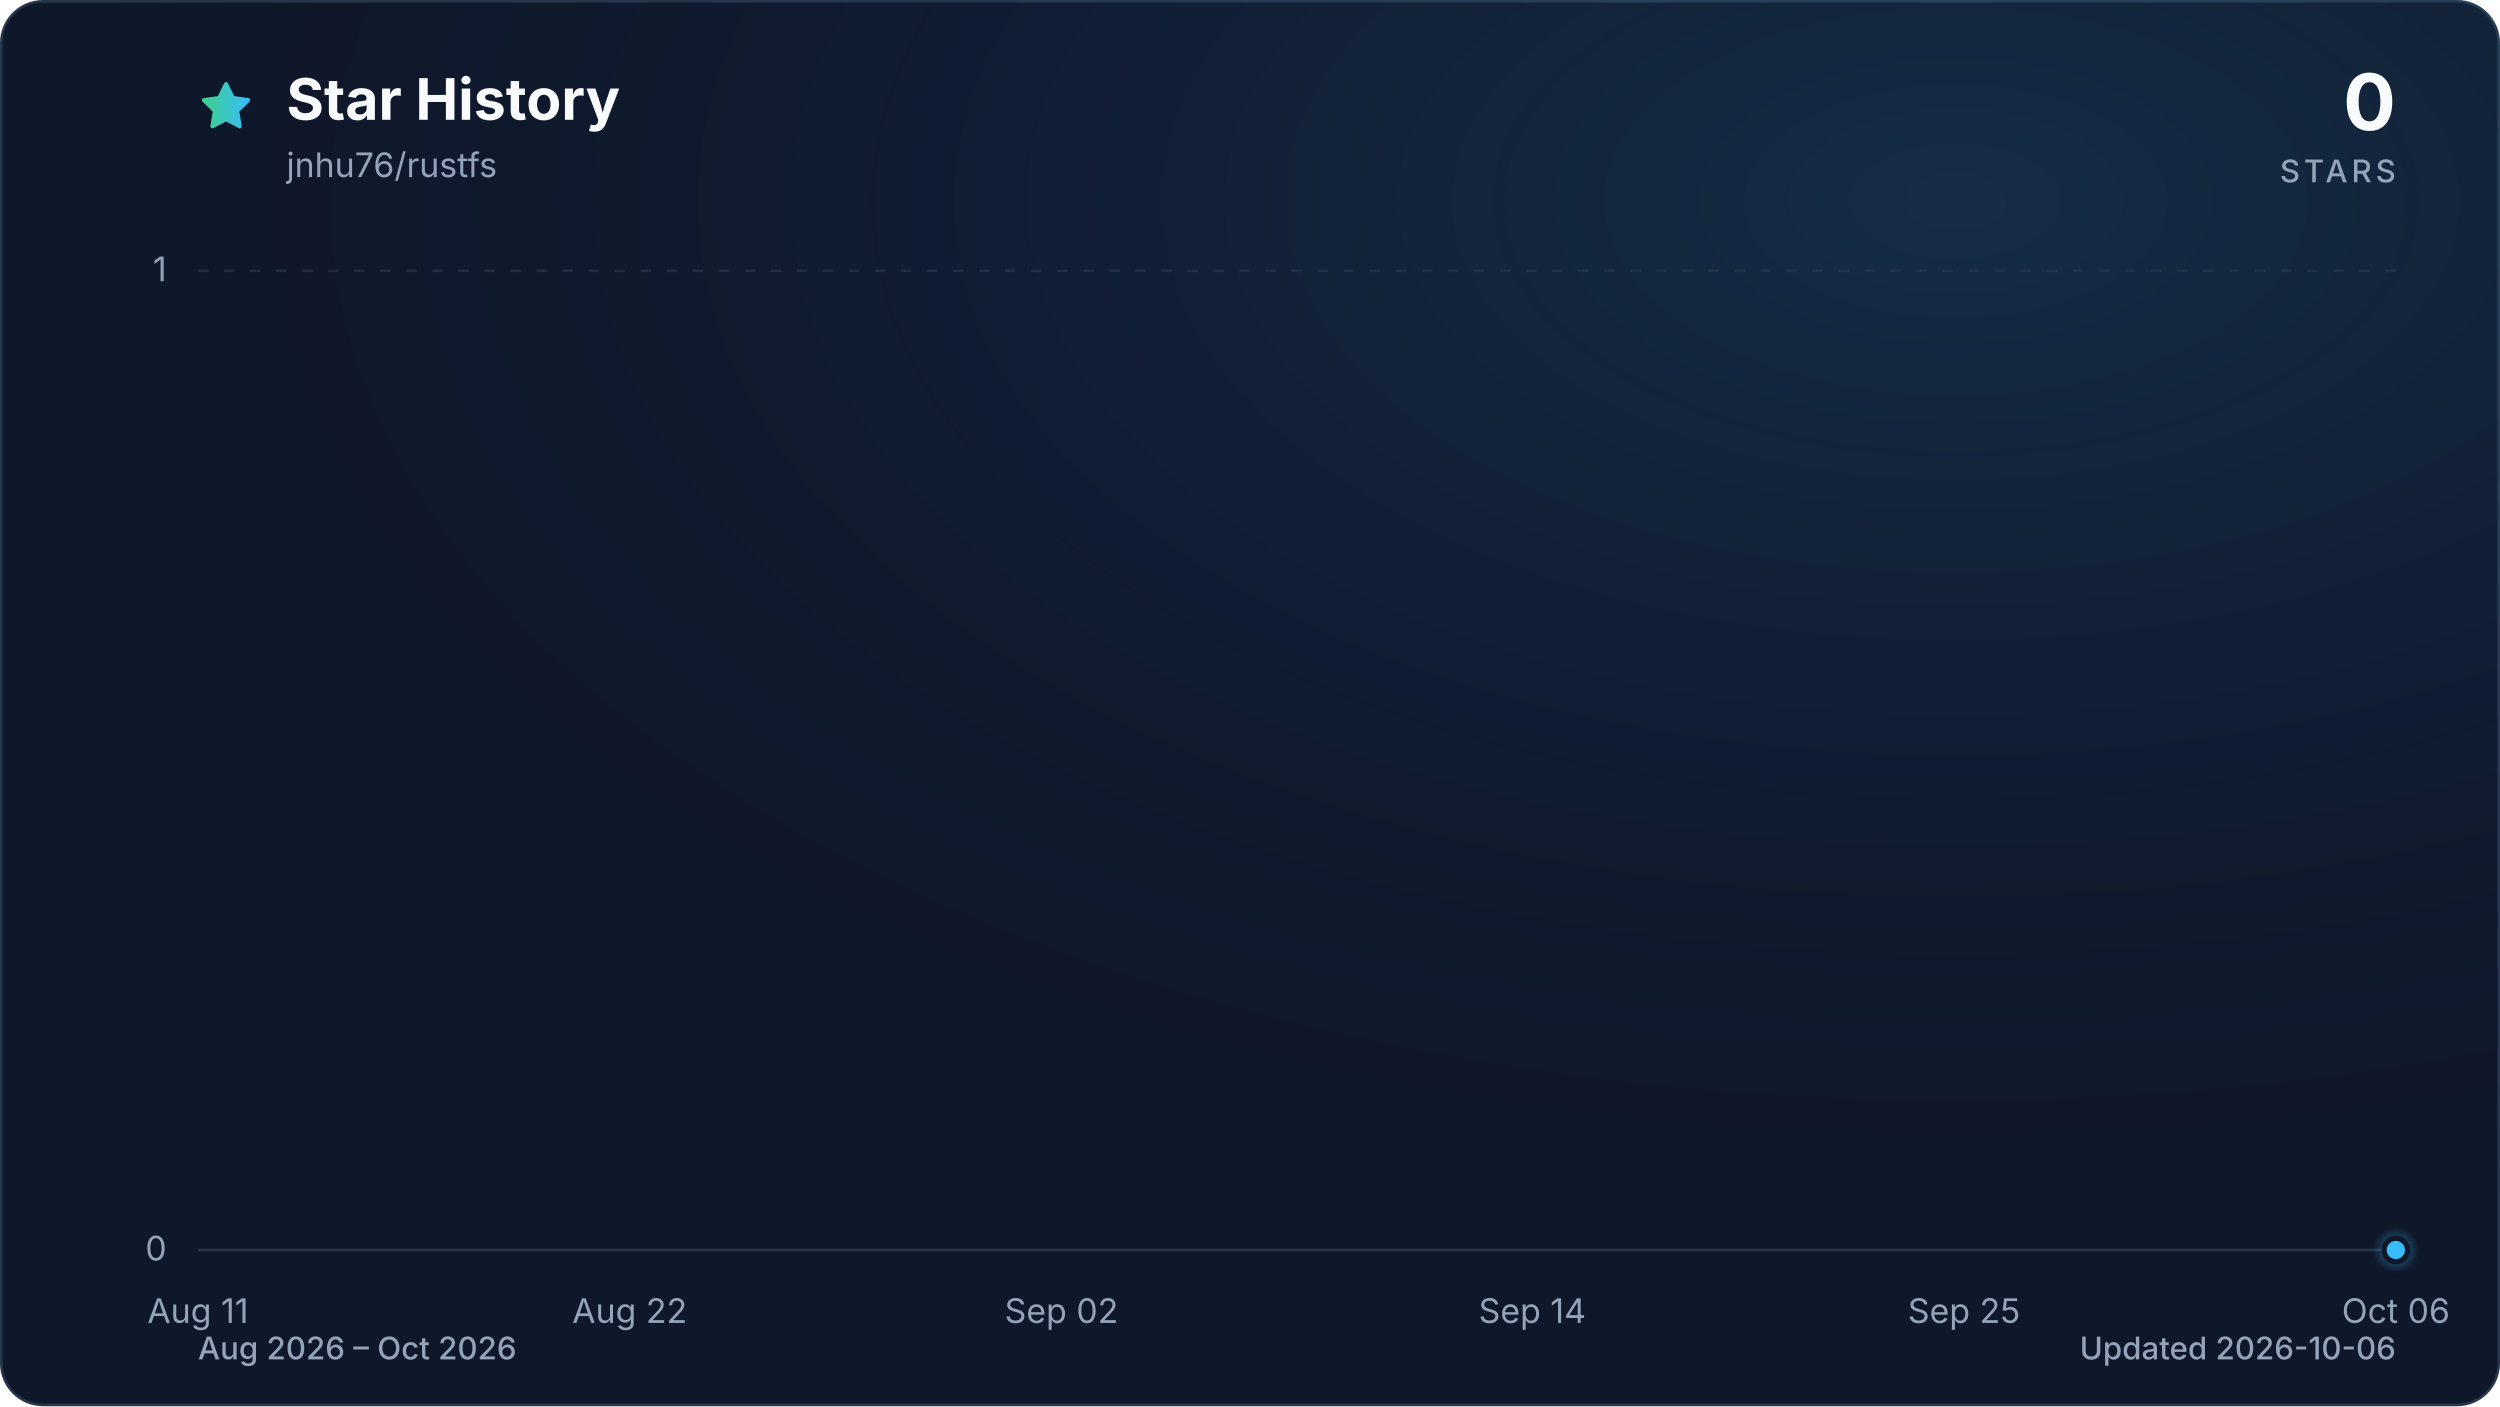
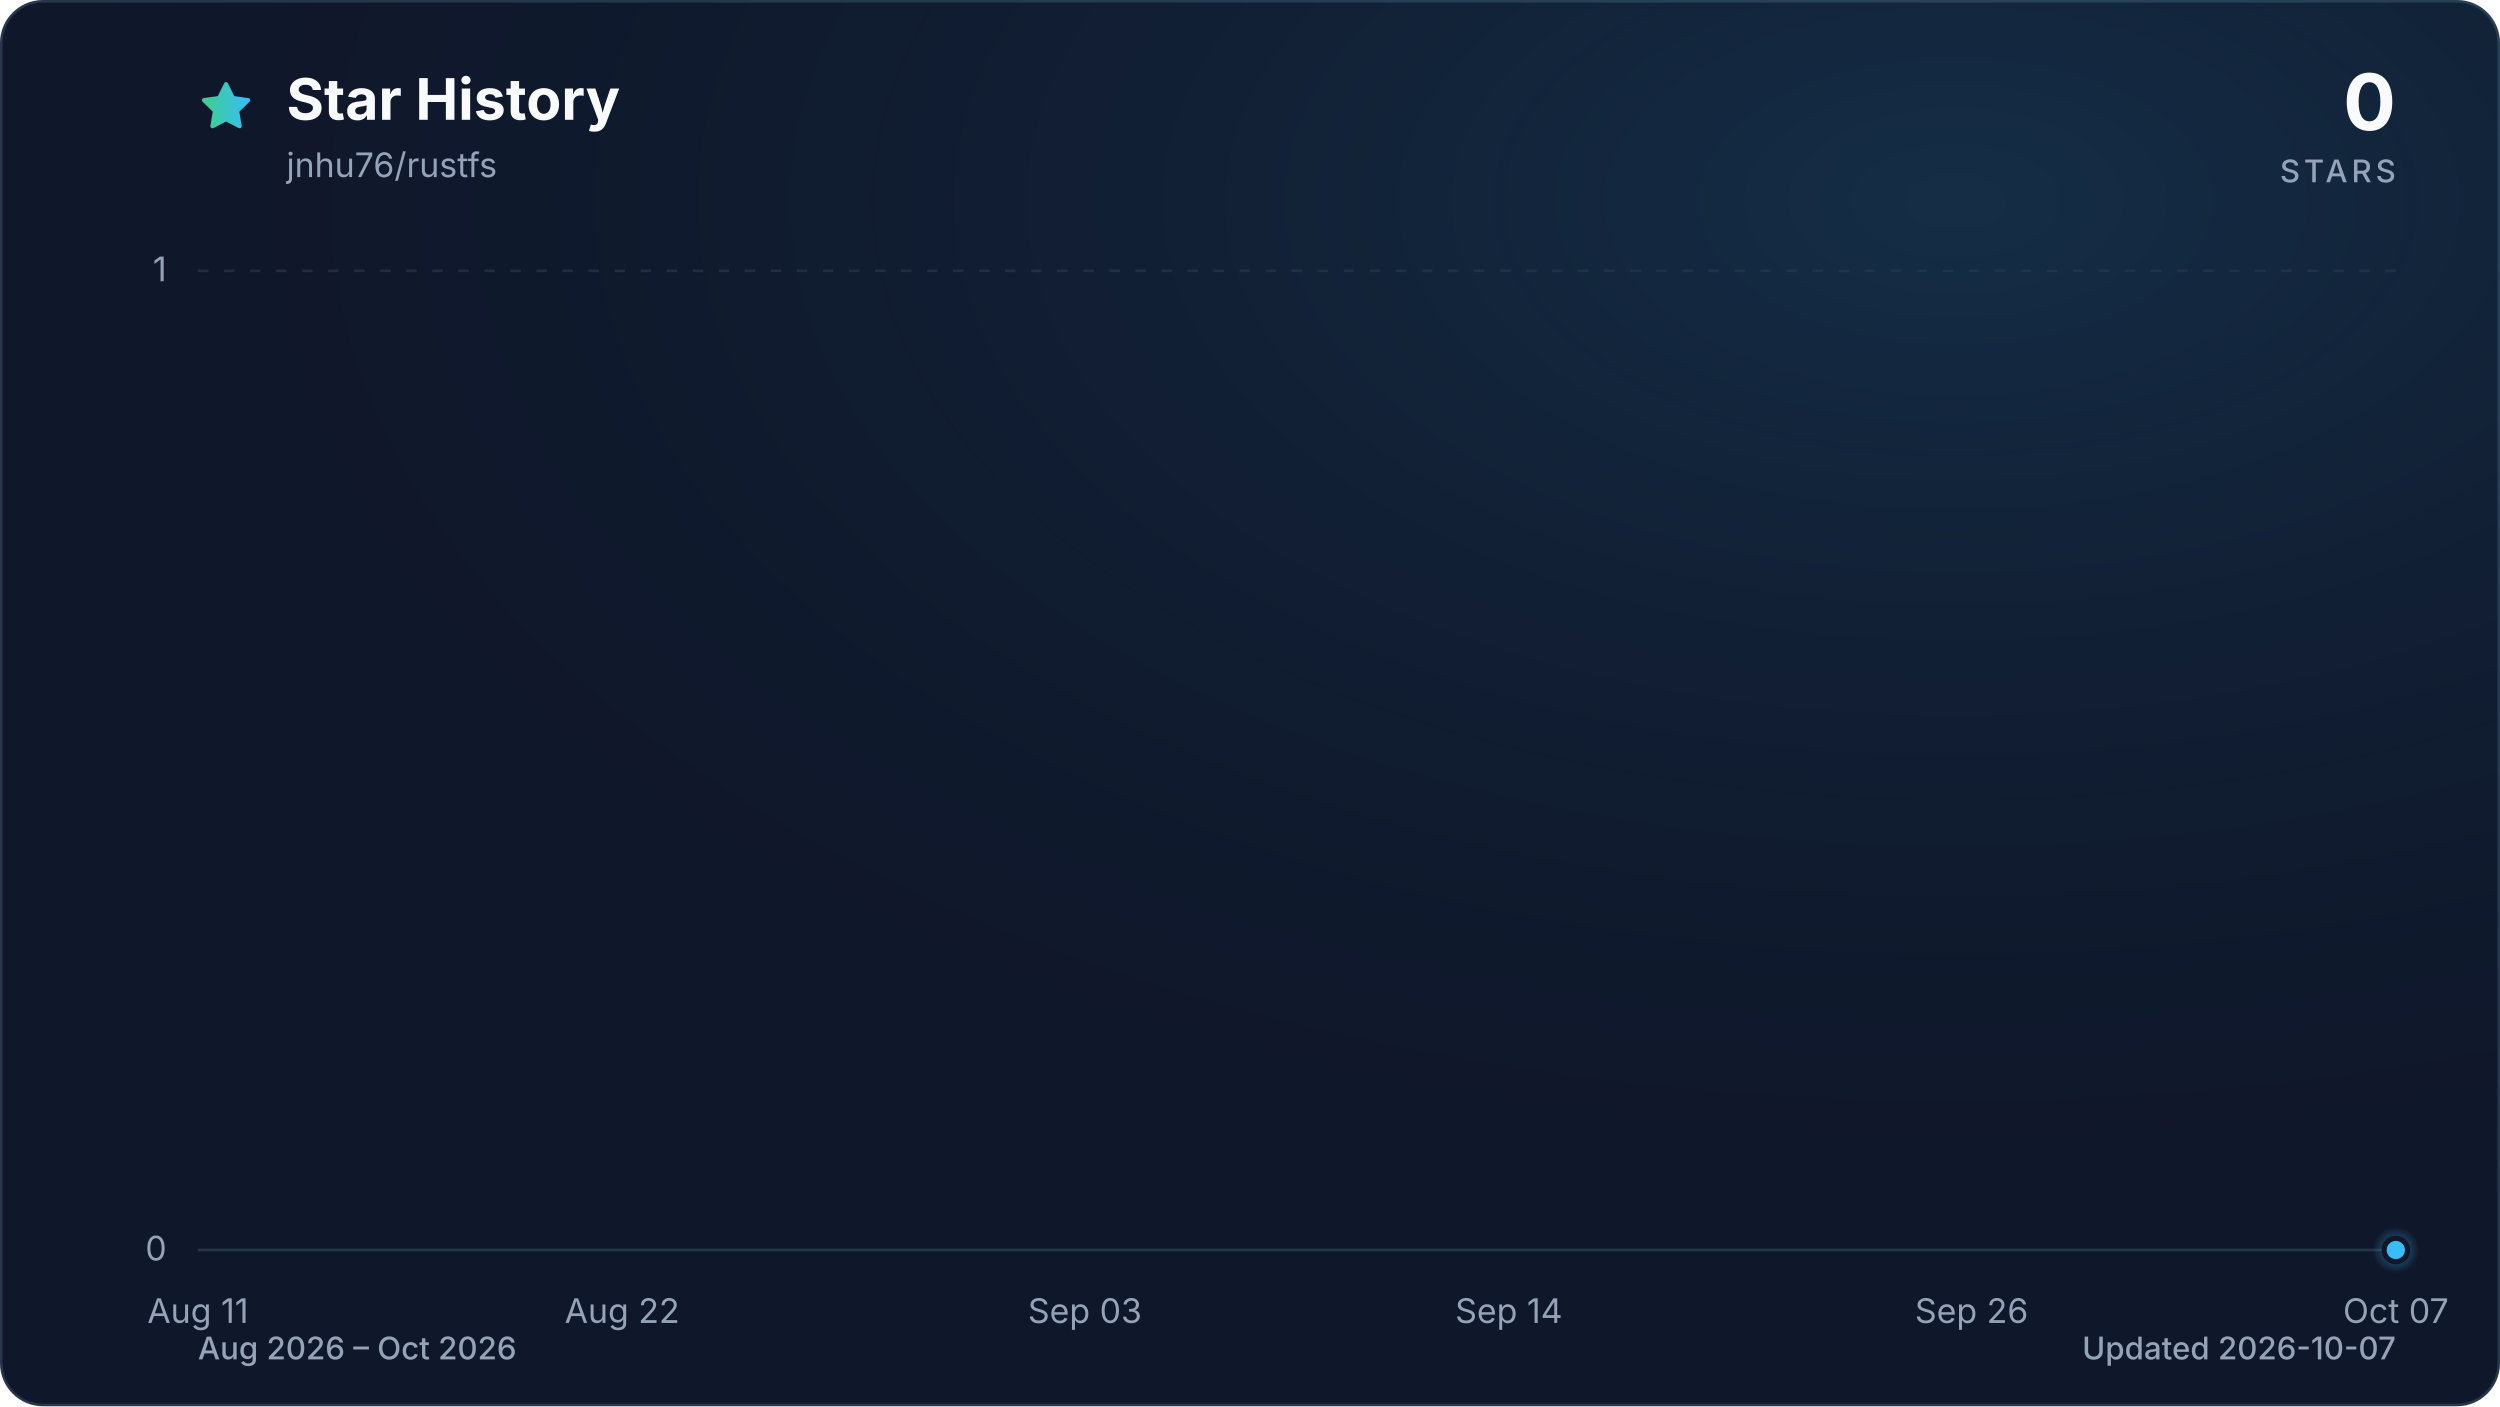
<svg xmlns="http://www.w3.org/2000/svg" viewBox="0 0 960 540" role="img" aria-labelledby="title description" data-style="gradient" data-variant="glow" data-animated="true">
  <defs>
    <linearGradient id="trend" x1="0" y1="0" x2="1" y2="0">
      <stop offset="0%" stop-color="#3ecf8e" />
      <stop offset="100%" stop-color="#38bdf8" />
    </linearGradient>
    <linearGradient id="area" x1="0" y1="0" x2="0" y2="1">
      <stop offset="0%" stop-color="#3ecf8e" stop-opacity="0.30" />
      <stop offset="55%" stop-color="#38bdf8" stop-opacity="0.10" />
      <stop offset="100%" stop-color="#38bdf8" stop-opacity="0.01" />
    </linearGradient>
    <radialGradient id="marker-halo" cx="50%" cy="50%" r="50%">
      <stop offset="0%" stop-color="#38bdf8" stop-opacity="0.55" />
      <stop offset="100%" stop-color="#38bdf8" stop-opacity="0" />
    </radialGradient>
    <radialGradient id="surface-glow" cx="78%" cy="14%" r="80%">
      <stop offset="0%" stop-color="#38bdf8" stop-opacity="0.14" />
      <stop offset="100%" stop-color="#0f172a" stop-opacity="0" />
    </radialGradient>
    <filter id="trend-glow" x="-20%" y="-20%" width="140%" height="140%">
      <feGaussianBlur stdDeviation="7" />
    </filter>
  </defs>
  <style>
.trend-enter{transform-box:fill-box;transform-origin:center;animation:trend-enter 520ms cubic-bezier(0.16,1,0.3,1)}
.marker-enter{transform-box:fill-box;transform-origin:center;animation:marker-enter 320ms cubic-bezier(0.16,1,0.3,1) 200ms both}
.marker-pulse{transform-box:fill-box;transform-origin:center;animation:marker-pulse 2.6s ease-out infinite}
@keyframes trend-enter{from{opacity:.35;transform:translateY(10px)}to{opacity:1;transform:translateY(0)}}
@keyframes marker-enter{from{opacity:0;transform:scale(.4)}to{opacity:1;transform:scale(1)}}
@keyframes marker-pulse{0%{opacity:.5;transform:scale(.7)}70%,100%{opacity:0;transform:scale(2.1)}}
@media (prefers-reduced-motion:reduce){.trend-enter,.marker-enter,.marker-pulse{animation:none!important}}
@media (prefers-reduced-motion:reduce){.marker-pulse{opacity:0}}
</style>
  <rect x="0.5" y="0.5" width="959" height="539" fill="#0f172a" stroke="#27364a" stroke-width="1" rx="16" />
  <rect width="960" height="540" fill="url(#surface-glow)" rx="16" />
  <path d="M12 2.6l2.9 5.9 6.5.9-4.7 4.6 1.1 6.5-5.8-3-5.8 3 1.1-6.5-4.7-4.6 6.5-.9L12 2.6Z" transform="translate(76 30) scale(.9)" fill="url(#trend)" stroke="url(#trend)" stroke-width="1.8" stroke-linejoin="round" aria-hidden="true" />
  <text x="110" y="46" fill="#f8fafc" font-family="ui-sans-serif, system-ui, -apple-system, BlinkMacSystemFont, 'Segoe UI', sans-serif" font-size="22" font-weight="700">Star History</text>
  <text x="110" y="68" fill="#94a3b8" font-family="ui-sans-serif, system-ui, -apple-system, BlinkMacSystemFont, 'Segoe UI', sans-serif" font-size="13">jnhu76/rustfs</text>
  <text x="920" y="50" fill="#f8fafc" font-family="ui-sans-serif, system-ui, -apple-system, BlinkMacSystemFont, 'Segoe UI', sans-serif" font-size="30" font-weight="700" text-anchor="end">0</text>
  <text x="920" y="70" fill="#94a3b8" font-family="ui-sans-serif, system-ui, -apple-system, BlinkMacSystemFont, 'Segoe UI', sans-serif" font-size="12" font-weight="500" letter-spacing="1.5" text-anchor="end">STARS</text>
  <line x1="76" y1="480.0" x2="920" y2="480.0" stroke="#27364a" stroke-width="1" stroke-dasharray="0" opacity="1" />
  <text x="64" y="484.0" fill="#94a3b8" font-family="ui-sans-serif, system-ui, -apple-system, BlinkMacSystemFont, 'Segoe UI', sans-serif" font-size="13" text-anchor="end">0</text>
  <line x1="76" y1="104.0" x2="920" y2="104.0" stroke="#27364a" stroke-width="1" stroke-dasharray="4 6" opacity="0.7" />
  <text x="64" y="108.0" fill="#94a3b8" font-family="ui-sans-serif, system-ui, -apple-system, BlinkMacSystemFont, 'Segoe UI', sans-serif" font-size="13" text-anchor="end">1</text>
  <text x="76.0" y="508" fill="#94a3b8" font-family="ui-sans-serif, system-ui, -apple-system, BlinkMacSystemFont, 'Segoe UI', sans-serif" font-size="13" text-anchor="middle">Aug 11</text>
-   <text x="241.8" y="508" fill="#94a3b8" font-family="ui-sans-serif, system-ui, -apple-system, BlinkMacSystemFont, 'Segoe UI', sans-serif" font-size="13" text-anchor="middle">Aug 22</text>
-   <text x="407.6" y="508" fill="#94a3b8" font-family="ui-sans-serif, system-ui, -apple-system, BlinkMacSystemFont, 'Segoe UI', sans-serif" font-size="13" text-anchor="middle">Sep 02</text>
-   <text x="588.4" y="508" fill="#94a3b8" font-family="ui-sans-serif, system-ui, -apple-system, BlinkMacSystemFont, 'Segoe UI', sans-serif" font-size="13" text-anchor="middle">Sep 14</text>
-   <text x="754.2" y="508" fill="#94a3b8" font-family="ui-sans-serif, system-ui, -apple-system, BlinkMacSystemFont, 'Segoe UI', sans-serif" font-size="13" text-anchor="middle">Sep 25</text>
-   <text x="920.0" y="508" fill="#94a3b8" font-family="ui-sans-serif, system-ui, -apple-system, BlinkMacSystemFont, 'Segoe UI', sans-serif" font-size="13" text-anchor="middle">Oct 06</text>
+   <text x="238.9" y="508" fill="#94a3b8" font-family="ui-sans-serif, system-ui, -apple-system, BlinkMacSystemFont, 'Segoe UI', sans-serif" font-size="13" text-anchor="middle">Aug 22</text>
+   <text x="416.6" y="508" fill="#94a3b8" font-family="ui-sans-serif, system-ui, -apple-system, BlinkMacSystemFont, 'Segoe UI', sans-serif" font-size="13" text-anchor="middle">Sep 03</text>
+   <text x="579.4" y="508" fill="#94a3b8" font-family="ui-sans-serif, system-ui, -apple-system, BlinkMacSystemFont, 'Segoe UI', sans-serif" font-size="13" text-anchor="middle">Sep 14</text>
+   <text x="757.1" y="508" fill="#94a3b8" font-family="ui-sans-serif, system-ui, -apple-system, BlinkMacSystemFont, 'Segoe UI', sans-serif" font-size="13" text-anchor="middle">Sep 26</text>
+   <text x="920.0" y="508" fill="#94a3b8" font-family="ui-sans-serif, system-ui, -apple-system, BlinkMacSystemFont, 'Segoe UI', sans-serif" font-size="13" text-anchor="middle">Oct 07</text>
  <g class="trend-enter">
-     <path d="M 76.0 480.0 C 81.0 480.0, 86.0 480.0, 91.1 480.0 C 96.1 480.0, 101.1 480.0, 106.1 480.0 C 111.2 480.0, 116.2 480.0, 121.2 480.0 C 126.2 480.0, 131.3 480.0, 136.3 480.0 C 141.3 480.0, 146.3 480.0, 151.4 480.0 C 156.4 480.0, 161.4 480.0, 166.4 480.0 C 171.5 480.0, 176.5 480.0, 181.5 480.0 C 186.5 480.0, 191.5 480.0, 196.6 480.0 C 201.6 480.0, 206.6 480.0, 211.6 480.0 C 216.7 480.0, 221.7 480.0, 226.7 480.0 C 231.7 480.0, 236.8 480.0, 241.8 480.0 C 246.8 480.0, 251.8 480.0, 256.9 480.0 C 261.9 480.0, 266.9 480.0, 271.9 480.0 C 277.0 480.0, 282.0 480.0, 287.0 480.0 C 292.0 480.0, 297.0 480.0, 302.1 480.0 C 307.1 480.0, 312.1 480.0, 317.1 480.0 C 322.2 480.0, 327.2 480.0, 332.2 480.0 C 337.2 480.0, 342.3 480.0, 347.3 480.0 C 352.3 480.0, 357.3 480.0, 362.4 480.0 C 367.4 480.0, 372.4 480.0, 377.4 480.0 C 382.5 480.0, 387.5 480.0, 392.5 480.0 C 397.5 480.0, 402.5 480.0, 407.6 480.0 C 412.6 480.0, 417.6 480.0, 422.6 480.0 C 427.7 480.0, 432.7 480.0, 437.7 480.0 C 442.7 480.0, 447.8 480.0, 452.8 480.0 C 457.8 480.0, 462.8 480.0, 467.9 480.0 C 472.9 480.0, 477.9 480.0, 482.9 480.0 C 488.0 480.0, 493.0 480.0, 498.0 480.0 C 503.0 480.0, 508.0 480.0, 513.1 480.0 C 518.1 480.0, 523.1 480.0, 528.1 480.0 C 533.2 480.0, 538.2 480.0, 543.2 480.0 C 548.2 480.0, 553.3 480.0, 558.3 480.0 C 563.3 480.0, 568.3 480.0, 573.4 480.0 C 578.4 480.0, 583.4 480.0, 588.4 480.0 C 593.5 480.0, 598.5 480.0, 603.5 480.0 C 608.5 480.0, 613.5 480.0, 618.6 480.0 C 623.6 480.0, 628.6 480.0, 633.6 480.0 C 638.7 480.0, 643.7 480.0, 648.7 480.0 C 653.7 480.0, 658.8 480.0, 663.8 480.0 C 668.8 480.0, 673.8 480.0, 678.9 480.0 C 683.9 480.0, 688.9 480.0, 693.9 480.0 C 699.0 480.0, 704.0 480.0, 709.0 480.0 C 714.0 480.0, 719.0 480.0, 724.1 480.0 C 729.1 480.0, 734.1 480.0, 739.1 480.0 C 744.2 480.0, 749.2 480.0, 754.2 480.0 C 759.2 480.0, 764.3 480.0, 769.3 480.0 C 774.3 480.0, 779.3 480.0, 784.4 480.0 C 789.4 480.0, 794.4 480.0, 799.4 480.0 C 804.5 480.0, 809.5 480.0, 814.5 480.0 C 819.5 480.0, 824.5 480.0, 829.6 480.0 C 834.6 480.0, 839.6 480.0, 844.6 480.0 C 849.7 480.0, 854.7 480.0, 859.7 480.0 C 864.7 480.0, 869.8 480.0, 874.8 480.0 C 879.8 480.0, 884.8 480.0, 889.9 480.0 C 894.9 480.0, 899.9 480.0, 904.9 480.0 C 910.0 480.0, 915.0 480.0, 920.0 480.0 L 920.0 480.0 L 76.0 480.0 Z" fill="url(#area)" />
-     <path d="M 76.0 480.0 C 81.0 480.0, 86.0 480.0, 91.1 480.0 C 96.1 480.0, 101.1 480.0, 106.1 480.0 C 111.2 480.0, 116.2 480.0, 121.2 480.0 C 126.2 480.0, 131.3 480.0, 136.3 480.0 C 141.3 480.0, 146.3 480.0, 151.4 480.0 C 156.4 480.0, 161.4 480.0, 166.4 480.0 C 171.5 480.0, 176.5 480.0, 181.5 480.0 C 186.5 480.0, 191.5 480.0, 196.6 480.0 C 201.6 480.0, 206.6 480.0, 211.6 480.0 C 216.7 480.0, 221.7 480.0, 226.7 480.0 C 231.7 480.0, 236.8 480.0, 241.8 480.0 C 246.8 480.0, 251.8 480.0, 256.9 480.0 C 261.9 480.0, 266.9 480.0, 271.9 480.0 C 277.0 480.0, 282.0 480.0, 287.0 480.0 C 292.0 480.0, 297.0 480.0, 302.1 480.0 C 307.1 480.0, 312.1 480.0, 317.1 480.0 C 322.2 480.0, 327.2 480.0, 332.2 480.0 C 337.2 480.0, 342.3 480.0, 347.3 480.0 C 352.3 480.0, 357.3 480.0, 362.4 480.0 C 367.4 480.0, 372.4 480.0, 377.4 480.0 C 382.5 480.0, 387.5 480.0, 392.5 480.0 C 397.5 480.0, 402.5 480.0, 407.6 480.0 C 412.6 480.0, 417.6 480.0, 422.6 480.0 C 427.7 480.0, 432.7 480.0, 437.7 480.0 C 442.7 480.0, 447.8 480.0, 452.8 480.0 C 457.8 480.0, 462.8 480.0, 467.9 480.0 C 472.9 480.0, 477.9 480.0, 482.9 480.0 C 488.0 480.0, 493.0 480.0, 498.0 480.0 C 503.0 480.0, 508.0 480.0, 513.1 480.0 C 518.1 480.0, 523.1 480.0, 528.1 480.0 C 533.2 480.0, 538.2 480.0, 543.2 480.0 C 548.2 480.0, 553.3 480.0, 558.3 480.0 C 563.3 480.0, 568.3 480.0, 573.4 480.0 C 578.4 480.0, 583.4 480.0, 588.4 480.0 C 593.5 480.0, 598.5 480.0, 603.5 480.0 C 608.5 480.0, 613.5 480.0, 618.6 480.0 C 623.6 480.0, 628.6 480.0, 633.6 480.0 C 638.7 480.0, 643.7 480.0, 648.7 480.0 C 653.7 480.0, 658.8 480.0, 663.8 480.0 C 668.8 480.0, 673.8 480.0, 678.9 480.0 C 683.9 480.0, 688.9 480.0, 693.9 480.0 C 699.0 480.0, 704.0 480.0, 709.0 480.0 C 714.0 480.0, 719.0 480.0, 724.1 480.0 C 729.1 480.0, 734.1 480.0, 739.1 480.0 C 744.2 480.0, 749.2 480.0, 754.2 480.0 C 759.2 480.0, 764.3 480.0, 769.3 480.0 C 774.3 480.0, 779.3 480.0, 784.4 480.0 C 789.4 480.0, 794.4 480.0, 799.4 480.0 C 804.5 480.0, 809.5 480.0, 814.5 480.0 C 819.5 480.0, 824.5 480.0, 829.6 480.0 C 834.6 480.0, 839.6 480.0, 844.6 480.0 C 849.7 480.0, 854.7 480.0, 859.7 480.0 C 864.7 480.0, 869.8 480.0, 874.8 480.0 C 879.8 480.0, 884.8 480.0, 889.9 480.0 C 894.9 480.0, 899.9 480.0, 904.9 480.0 C 910.0 480.0, 915.0 480.0, 920.0 480.0" fill="none" stroke="url(#trend)" stroke-width="12" stroke-linecap="round" stroke-linejoin="round" opacity="0.16" filter="url(#trend-glow)" />
-     <path d="M 76.0 480.0 C 81.0 480.0, 86.0 480.0, 91.1 480.0 C 96.1 480.0, 101.1 480.0, 106.1 480.0 C 111.2 480.0, 116.2 480.0, 121.2 480.0 C 126.2 480.0, 131.3 480.0, 136.3 480.0 C 141.3 480.0, 146.3 480.0, 151.4 480.0 C 156.4 480.0, 161.4 480.0, 166.4 480.0 C 171.5 480.0, 176.5 480.0, 181.5 480.0 C 186.5 480.0, 191.5 480.0, 196.6 480.0 C 201.6 480.0, 206.6 480.0, 211.6 480.0 C 216.7 480.0, 221.7 480.0, 226.7 480.0 C 231.7 480.0, 236.8 480.0, 241.8 480.0 C 246.8 480.0, 251.8 480.0, 256.9 480.0 C 261.9 480.0, 266.9 480.0, 271.9 480.0 C 277.0 480.0, 282.0 480.0, 287.0 480.0 C 292.0 480.0, 297.0 480.0, 302.1 480.0 C 307.1 480.0, 312.1 480.0, 317.1 480.0 C 322.2 480.0, 327.2 480.0, 332.2 480.0 C 337.2 480.0, 342.3 480.0, 347.3 480.0 C 352.3 480.0, 357.3 480.0, 362.4 480.0 C 367.4 480.0, 372.4 480.0, 377.4 480.0 C 382.5 480.0, 387.5 480.0, 392.5 480.0 C 397.5 480.0, 402.5 480.0, 407.6 480.0 C 412.6 480.0, 417.6 480.0, 422.6 480.0 C 427.7 480.0, 432.7 480.0, 437.7 480.0 C 442.7 480.0, 447.8 480.0, 452.8 480.0 C 457.8 480.0, 462.8 480.0, 467.9 480.0 C 472.9 480.0, 477.9 480.0, 482.9 480.0 C 488.0 480.0, 493.0 480.0, 498.0 480.0 C 503.0 480.0, 508.0 480.0, 513.1 480.0 C 518.1 480.0, 523.1 480.0, 528.1 480.0 C 533.2 480.0, 538.2 480.0, 543.2 480.0 C 548.2 480.0, 553.3 480.0, 558.3 480.0 C 563.3 480.0, 568.3 480.0, 573.4 480.0 C 578.4 480.0, 583.4 480.0, 588.4 480.0 C 593.5 480.0, 598.5 480.0, 603.5 480.0 C 608.5 480.0, 613.5 480.0, 618.6 480.0 C 623.6 480.0, 628.6 480.0, 633.6 480.0 C 638.7 480.0, 643.7 480.0, 648.7 480.0 C 653.7 480.0, 658.8 480.0, 663.8 480.0 C 668.8 480.0, 673.8 480.0, 678.9 480.0 C 683.9 480.0, 688.9 480.0, 693.9 480.0 C 699.0 480.0, 704.0 480.0, 709.0 480.0 C 714.0 480.0, 719.0 480.0, 724.1 480.0 C 729.1 480.0, 734.1 480.0, 739.1 480.0 C 744.2 480.0, 749.2 480.0, 754.2 480.0 C 759.2 480.0, 764.3 480.0, 769.3 480.0 C 774.3 480.0, 779.3 480.0, 784.4 480.0 C 789.4 480.0, 794.4 480.0, 799.4 480.0 C 804.5 480.0, 809.5 480.0, 814.5 480.0 C 819.5 480.0, 824.5 480.0, 829.6 480.0 C 834.6 480.0, 839.6 480.0, 844.6 480.0 C 849.7 480.0, 854.7 480.0, 859.7 480.0 C 864.7 480.0, 869.8 480.0, 874.8 480.0 C 879.8 480.0, 884.8 480.0, 889.9 480.0 C 894.9 480.0, 899.9 480.0, 904.9 480.0 C 910.0 480.0, 915.0 480.0, 920.0 480.0" fill="none" stroke="url(#trend)" stroke-width="3" stroke-linecap="round" stroke-linejoin="round" />
+     <path d="M 76.0 480.0 C 80.9 480.0, 85.9 480.0, 90.8 480.0 C 95.7 480.0, 100.7 480.0, 105.6 480.0 C 110.5 480.0, 115.5 480.0, 120.4 480.0 C 125.4 480.0, 130.3 480.0, 135.2 480.0 C 140.2 480.0, 145.1 480.0, 150.0 480.0 C 155.0 480.0, 159.9 480.0, 164.8 480.0 C 169.8 480.0, 174.7 480.0, 179.6 480.0 C 184.6 480.0, 189.5 480.0, 194.5 480.0 C 199.4 480.0, 204.3 480.0, 209.3 480.0 C 214.2 480.0, 219.1 480.0, 224.1 480.0 C 229.0 480.0, 233.9 480.0, 238.9 480.0 C 243.8 480.0, 248.7 480.0, 253.7 480.0 C 258.6 480.0, 263.6 480.0, 268.5 480.0 C 273.4 480.0, 278.4 480.0, 283.3 480.0 C 288.2 480.0, 293.2 480.0, 298.1 480.0 C 303.0 480.0, 308.0 480.0, 312.9 480.0 C 317.8 480.0, 322.8 480.0, 327.7 480.0 C 332.7 480.0, 337.6 480.0, 342.5 480.0 C 347.5 480.0, 352.4 480.0, 357.3 480.0 C 362.3 480.0, 367.2 480.0, 372.1 480.0 C 377.1 480.0, 382.0 480.0, 386.9 480.0 C 391.9 480.0, 396.8 480.0, 401.8 480.0 C 406.7 480.0, 411.6 480.0, 416.6 480.0 C 421.5 480.0, 426.4 480.0, 431.4 480.0 C 436.3 480.0, 441.2 480.0, 446.2 480.0 C 451.1 480.0, 456.0 480.0, 461.0 480.0 C 465.9 480.0, 470.9 480.0, 475.8 480.0 C 480.7 480.0, 485.7 480.0, 490.6 480.0 C 495.5 480.0, 500.5 480.0, 505.4 480.0 C 510.3 480.0, 515.3 480.0, 520.2 480.0 C 525.1 480.0, 530.1 480.0, 535.0 480.0 C 540.0 480.0, 544.9 480.0, 549.8 480.0 C 554.8 480.0, 559.7 480.0, 564.6 480.0 C 569.6 480.0, 574.5 480.0, 579.4 480.0 C 584.4 480.0, 589.3 480.0, 594.2 480.0 C 599.2 480.0, 604.1 480.0, 609.1 480.0 C 614.0 480.0, 618.9 480.0, 623.9 480.0 C 628.8 480.0, 633.7 480.0, 638.7 480.0 C 643.6 480.0, 648.5 480.0, 653.5 480.0 C 658.4 480.0, 663.3 480.0, 668.3 480.0 C 673.2 480.0, 678.2 480.0, 683.1 480.0 C 688.0 480.0, 693.0 480.0, 697.9 480.0 C 702.8 480.0, 707.8 480.0, 712.7 480.0 C 717.6 480.0, 722.6 480.0, 727.5 480.0 C 732.4 480.0, 737.4 480.0, 742.3 480.0 C 747.3 480.0, 752.2 480.0, 757.1 480.0 C 762.1 480.0, 767.0 480.0, 771.9 480.0 C 776.9 480.0, 781.8 480.0, 786.7 480.0 C 791.7 480.0, 796.6 480.0, 801.5 480.0 C 806.5 480.0, 811.4 480.0, 816.4 480.0 C 821.3 480.0, 826.2 480.0, 831.2 480.0 C 836.1 480.0, 841.0 480.0, 846.0 480.0 C 850.9 480.0, 855.8 480.0, 860.8 480.0 C 865.7 480.0, 870.6 480.0, 875.6 480.0 C 880.5 480.0, 885.5 480.0, 890.4 480.0 C 895.3 480.0, 900.3 480.0, 905.2 480.0 C 910.1 480.0, 915.1 480.0, 920.0 480.0 L 920.0 480.0 L 76.0 480.0 Z" fill="url(#area)" />
+     <path d="M 76.0 480.0 C 80.9 480.0, 85.9 480.0, 90.8 480.0 C 95.7 480.0, 100.7 480.0, 105.6 480.0 C 110.5 480.0, 115.5 480.0, 120.4 480.0 C 125.4 480.0, 130.3 480.0, 135.2 480.0 C 140.2 480.0, 145.1 480.0, 150.0 480.0 C 155.0 480.0, 159.9 480.0, 164.8 480.0 C 169.8 480.0, 174.7 480.0, 179.6 480.0 C 184.6 480.0, 189.5 480.0, 194.5 480.0 C 199.4 480.0, 204.3 480.0, 209.3 480.0 C 214.2 480.0, 219.1 480.0, 224.1 480.0 C 229.0 480.0, 233.9 480.0, 238.9 480.0 C 243.8 480.0, 248.7 480.0, 253.7 480.0 C 258.6 480.0, 263.6 480.0, 268.5 480.0 C 273.4 480.0, 278.4 480.0, 283.3 480.0 C 288.2 480.0, 293.2 480.0, 298.1 480.0 C 303.0 480.0, 308.0 480.0, 312.9 480.0 C 317.8 480.0, 322.8 480.0, 327.7 480.0 C 332.7 480.0, 337.6 480.0, 342.5 480.0 C 347.5 480.0, 352.4 480.0, 357.3 480.0 C 362.3 480.0, 367.2 480.0, 372.1 480.0 C 377.1 480.0, 382.0 480.0, 386.9 480.0 C 391.9 480.0, 396.8 480.0, 401.8 480.0 C 406.7 480.0, 411.6 480.0, 416.6 480.0 C 421.5 480.0, 426.4 480.0, 431.4 480.0 C 436.3 480.0, 441.2 480.0, 446.2 480.0 C 451.1 480.0, 456.0 480.0, 461.0 480.0 C 465.9 480.0, 470.9 480.0, 475.8 480.0 C 480.7 480.0, 485.7 480.0, 490.6 480.0 C 495.5 480.0, 500.5 480.0, 505.4 480.0 C 510.3 480.0, 515.3 480.0, 520.2 480.0 C 525.1 480.0, 530.1 480.0, 535.0 480.0 C 540.0 480.0, 544.9 480.0, 549.8 480.0 C 554.8 480.0, 559.7 480.0, 564.6 480.0 C 569.6 480.0, 574.5 480.0, 579.4 480.0 C 584.4 480.0, 589.3 480.0, 594.2 480.0 C 599.2 480.0, 604.1 480.0, 609.1 480.0 C 614.0 480.0, 618.9 480.0, 623.9 480.0 C 628.8 480.0, 633.7 480.0, 638.7 480.0 C 643.6 480.0, 648.5 480.0, 653.5 480.0 C 658.4 480.0, 663.3 480.0, 668.3 480.0 C 673.2 480.0, 678.2 480.0, 683.1 480.0 C 688.0 480.0, 693.0 480.0, 697.9 480.0 C 702.8 480.0, 707.8 480.0, 712.7 480.0 C 717.6 480.0, 722.6 480.0, 727.5 480.0 C 732.4 480.0, 737.4 480.0, 742.3 480.0 C 747.3 480.0, 752.2 480.0, 757.1 480.0 C 762.1 480.0, 767.0 480.0, 771.9 480.0 C 776.9 480.0, 781.8 480.0, 786.7 480.0 C 791.7 480.0, 796.6 480.0, 801.5 480.0 C 806.5 480.0, 811.4 480.0, 816.4 480.0 C 821.3 480.0, 826.2 480.0, 831.2 480.0 C 836.1 480.0, 841.0 480.0, 846.0 480.0 C 850.9 480.0, 855.8 480.0, 860.8 480.0 C 865.7 480.0, 870.6 480.0, 875.6 480.0 C 880.5 480.0, 885.5 480.0, 890.4 480.0 C 895.3 480.0, 900.3 480.0, 905.2 480.0 C 910.1 480.0, 915.1 480.0, 920.0 480.0" fill="none" stroke="url(#trend)" stroke-width="12" stroke-linecap="round" stroke-linejoin="round" opacity="0.16" filter="url(#trend-glow)" />
+     <path d="M 76.0 480.0 C 80.9 480.0, 85.9 480.0, 90.8 480.0 C 95.7 480.0, 100.7 480.0, 105.6 480.0 C 110.5 480.0, 115.5 480.0, 120.4 480.0 C 125.4 480.0, 130.3 480.0, 135.2 480.0 C 140.2 480.0, 145.1 480.0, 150.0 480.0 C 155.0 480.0, 159.9 480.0, 164.8 480.0 C 169.8 480.0, 174.7 480.0, 179.6 480.0 C 184.6 480.0, 189.5 480.0, 194.5 480.0 C 199.4 480.0, 204.3 480.0, 209.3 480.0 C 214.2 480.0, 219.1 480.0, 224.1 480.0 C 229.0 480.0, 233.9 480.0, 238.9 480.0 C 243.8 480.0, 248.7 480.0, 253.7 480.0 C 258.6 480.0, 263.6 480.0, 268.5 480.0 C 273.4 480.0, 278.4 480.0, 283.3 480.0 C 288.2 480.0, 293.2 480.0, 298.1 480.0 C 303.0 480.0, 308.0 480.0, 312.9 480.0 C 317.8 480.0, 322.8 480.0, 327.7 480.0 C 332.7 480.0, 337.6 480.0, 342.5 480.0 C 347.5 480.0, 352.4 480.0, 357.3 480.0 C 362.3 480.0, 367.2 480.0, 372.1 480.0 C 377.1 480.0, 382.0 480.0, 386.9 480.0 C 391.9 480.0, 396.8 480.0, 401.8 480.0 C 406.7 480.0, 411.6 480.0, 416.6 480.0 C 421.5 480.0, 426.4 480.0, 431.4 480.0 C 436.3 480.0, 441.2 480.0, 446.2 480.0 C 451.1 480.0, 456.0 480.0, 461.0 480.0 C 465.9 480.0, 470.9 480.0, 475.8 480.0 C 480.7 480.0, 485.7 480.0, 490.6 480.0 C 495.5 480.0, 500.5 480.0, 505.4 480.0 C 510.3 480.0, 515.3 480.0, 520.2 480.0 C 525.1 480.0, 530.1 480.0, 535.0 480.0 C 540.0 480.0, 544.9 480.0, 549.8 480.0 C 554.8 480.0, 559.7 480.0, 564.6 480.0 C 569.6 480.0, 574.5 480.0, 579.4 480.0 C 584.4 480.0, 589.3 480.0, 594.2 480.0 C 599.2 480.0, 604.1 480.0, 609.1 480.0 C 614.0 480.0, 618.9 480.0, 623.9 480.0 C 628.8 480.0, 633.7 480.0, 638.7 480.0 C 643.6 480.0, 648.5 480.0, 653.5 480.0 C 658.4 480.0, 663.3 480.0, 668.3 480.0 C 673.2 480.0, 678.2 480.0, 683.1 480.0 C 688.0 480.0, 693.0 480.0, 697.9 480.0 C 702.8 480.0, 707.8 480.0, 712.7 480.0 C 717.6 480.0, 722.6 480.0, 727.5 480.0 C 732.4 480.0, 737.4 480.0, 742.3 480.0 C 747.3 480.0, 752.2 480.0, 757.1 480.0 C 762.1 480.0, 767.0 480.0, 771.9 480.0 C 776.9 480.0, 781.8 480.0, 786.7 480.0 C 791.7 480.0, 796.6 480.0, 801.5 480.0 C 806.5 480.0, 811.4 480.0, 816.4 480.0 C 821.3 480.0, 826.2 480.0, 831.2 480.0 C 836.1 480.0, 841.0 480.0, 846.0 480.0 C 850.9 480.0, 855.8 480.0, 860.8 480.0 C 865.7 480.0, 870.6 480.0, 875.6 480.0 C 880.5 480.0, 885.5 480.0, 890.4 480.0 C 895.3 480.0, 900.3 480.0, 905.2 480.0 C 910.1 480.0, 915.1 480.0, 920.0 480.0" fill="none" stroke="url(#trend)" stroke-width="3" stroke-linecap="round" stroke-linejoin="round" />
  </g>
  <g class="marker-enter">
    <circle class="marker-pulse" cx="920.0" cy="480.0" r="9" fill="url(#marker-halo)" />
    <circle cx="920.0" cy="480.0" r="4.5" fill="#38bdf8" stroke="#0f172a" stroke-width="2" />
  </g>
  <text x="76" y="522" fill="#94a3b8" font-family="ui-sans-serif, system-ui, -apple-system, BlinkMacSystemFont, 'Segoe UI', sans-serif" font-size="12" font-weight="500">Aug 2026 – Oct 2026</text>
-   <text x="920" y="522" fill="#94a3b8" font-family="ui-sans-serif, system-ui, -apple-system, BlinkMacSystemFont, 'Segoe UI', sans-serif" font-size="12" font-weight="500" text-anchor="end">Updated 2026-10-06</text>
+   <text x="920" y="522" fill="#94a3b8" font-family="ui-sans-serif, system-ui, -apple-system, BlinkMacSystemFont, 'Segoe UI', sans-serif" font-size="12" font-weight="500" text-anchor="end">Updated 2026-10-07</text>
</svg>
